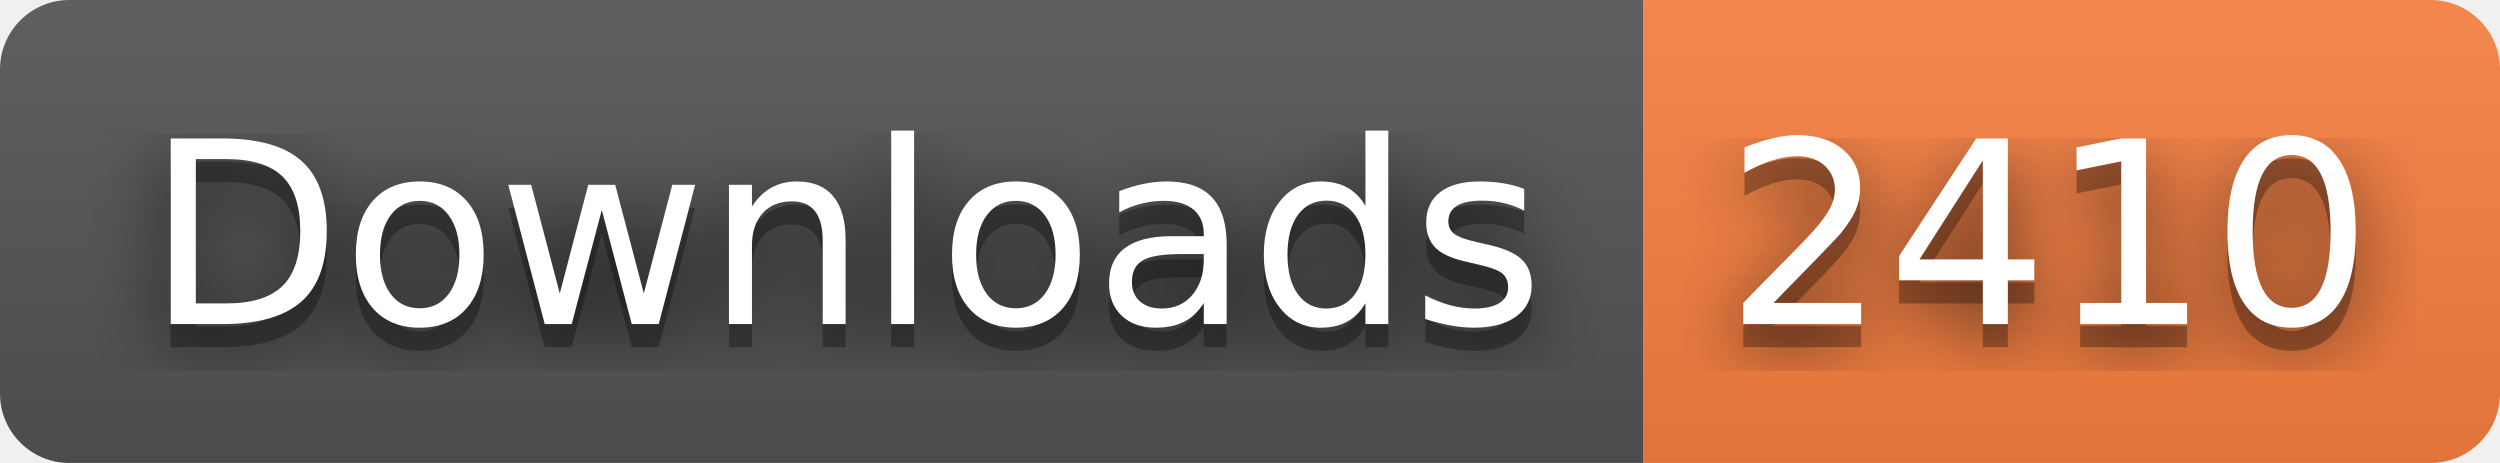
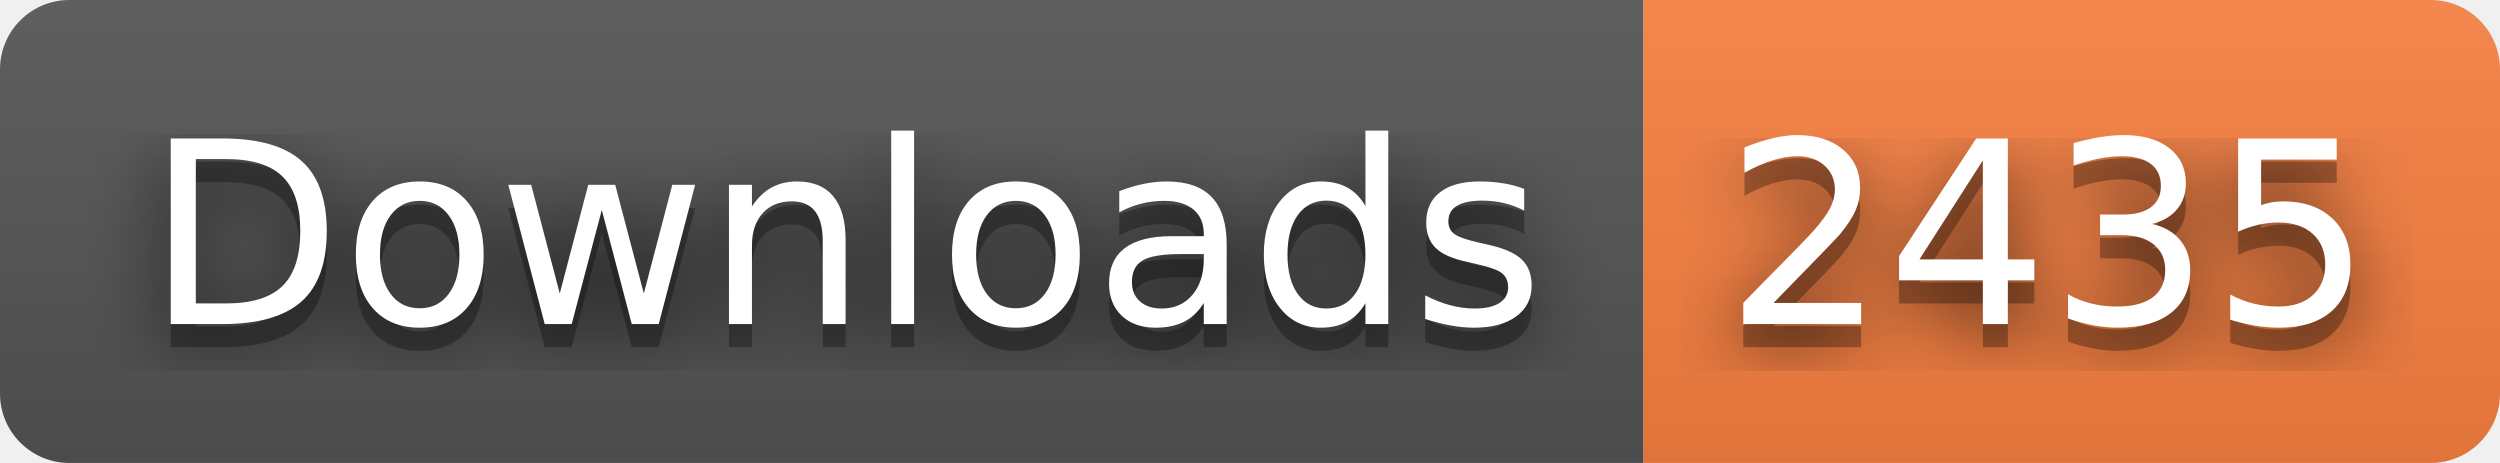
- <svg xmlns="http://www.w3.org/2000/svg" width="108" height="20" role="img" aria-label="Downloads: 2410">
+ <svg xmlns="http://www.w3.org/2000/svg" width="108" height="20" role="img" aria-label="Downloads: 2435">
  <filter id="blur">
    <feGaussianBlur stdDeviation="16" />
  </filter>
  <linearGradient id="s" x2="0" y2="100%">
    <stop offset="0" stop-color="#bbb" stop-opacity=".1" />
    <stop offset="1" stop-opacity=".1" />
  </linearGradient>
  <clipPath id="r">
    <rect width="108" height="20" rx="3" />
  </clipPath>
  <g clip-path="url(#r)">
    <rect width="71" height="20" fill="#555" />
    <rect x="71" width="37" height="20" fill="#fa8142" />
    <rect width="108" height="20" fill="url(#s)" />
  </g>
  <g fill="#fff" text-anchor="middle" font-family="Verdana,Geneva,DejaVu Sans,sans-serif" text-rendering="geometricPrecision" font-size="110">
    <g transform="scale(.1)">
      <g aria-hidden="true" fill="#010101">
        <text x="365" y="150" fill-opacity=".8" filter="url(#blur)" textLength="610">Downloads</text>
        <text x="365" y="150" fill-opacity=".3" textLength="610">Downloads</text>
      </g>
      <text x="365" y="140" textLength="610">Downloads</text>
    </g>
    <g transform="scale(.1)">
      <g aria-hidden="true" fill="#010101">
-         <text x="885" y="150" fill-opacity=".8" filter="url(#blur)" textLength="270">2410</text>
-         <text x="885" y="150" fill-opacity=".3" textLength="270">2410</text>
+         <text x="885" y="150" fill-opacity=".8" filter="url(#blur)" textLength="270">2435</text>
+         <text x="885" y="150" fill-opacity=".3" textLength="270">2435</text>
      </g>
-       <text x="885" y="140" textLength="270">2410</text>
+       <text x="885" y="140" textLength="270">2435</text>
    </g>
  </g>
</svg>
